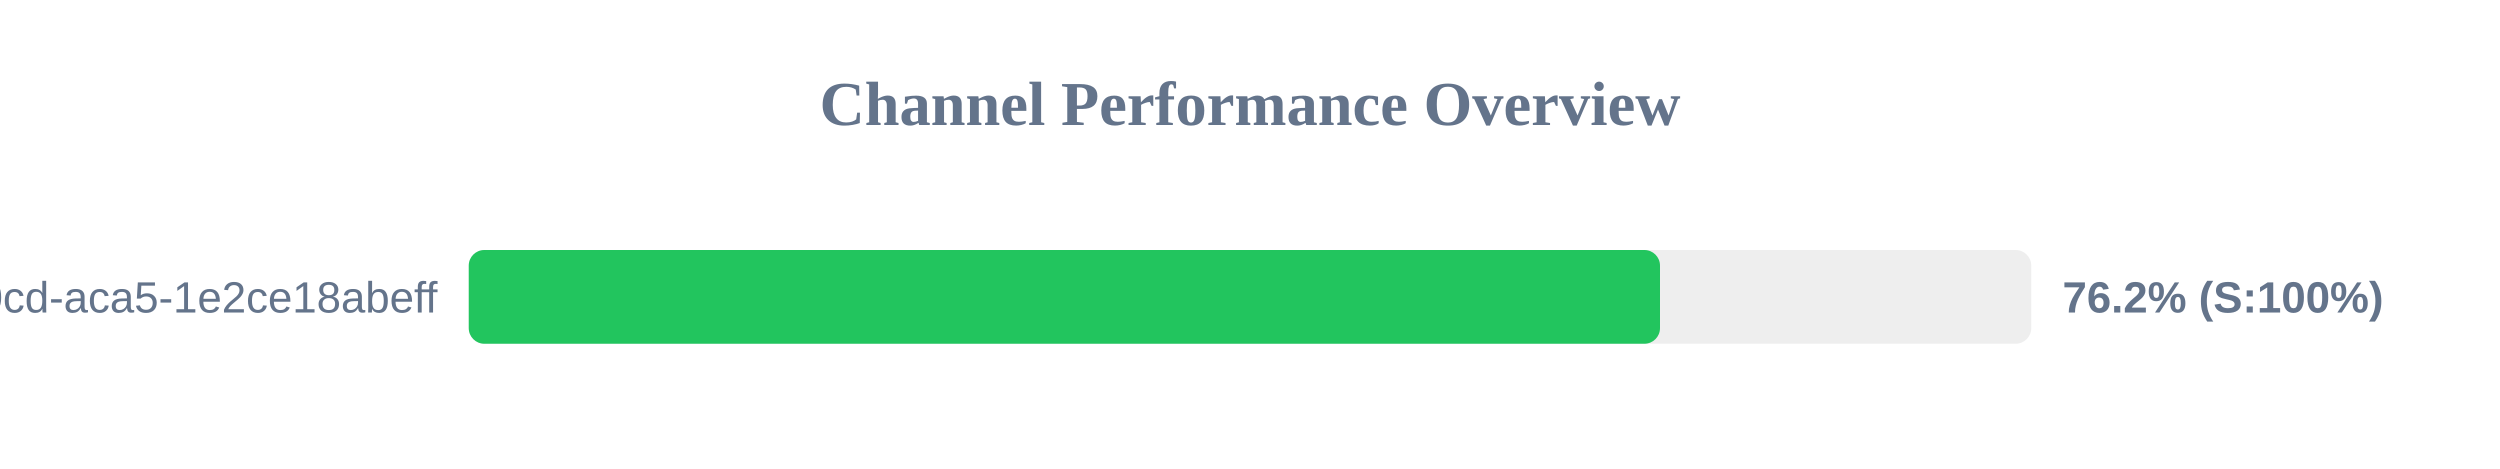
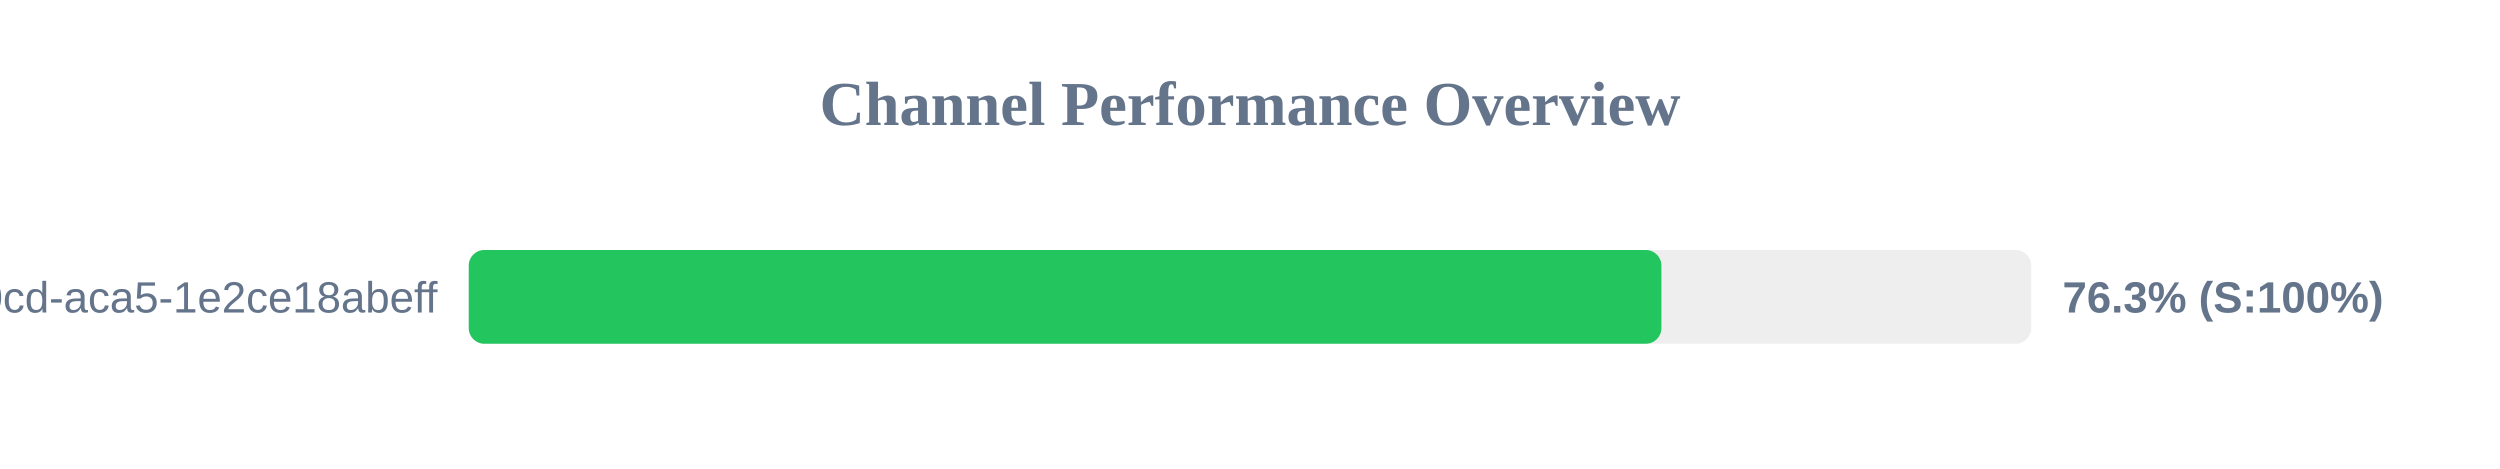
<svg xmlns="http://www.w3.org/2000/svg" width="800" height="150" version="1.1">
  <style>
        .row { font: 14px Arial; fill: #64748b; }
        .score { font: bold 14px Arial; fill: #64748b; }
    </style>
  <text x="400" y="40" text-anchor="middle" font-size="20px" font-weight="bold" fill="#64748b">Channel Performance Overview</text>
  <rect x="150" y="80" width="500" height="30" fill="#eee" rx="5" />
-   <rect x="150" y="80" width="381.2" height="30" fill="#22c55e" rx="5" />
+   <rect x="150" y="80" width="381.65" height="30" fill="#22c55e" rx="5" />
  <text x="140" y="100" text-anchor="end" class="row">?uuid=ebbeef45-0fd8-40cd-aca5-1e2ce18abeff</text>
-   <text x="660" y="100" text-anchor="start" class="score">76.2% (S:100%)</text>
+   <text x="660" y="100" text-anchor="start" class="score">76.3% (S:100%)</text>
</svg>
